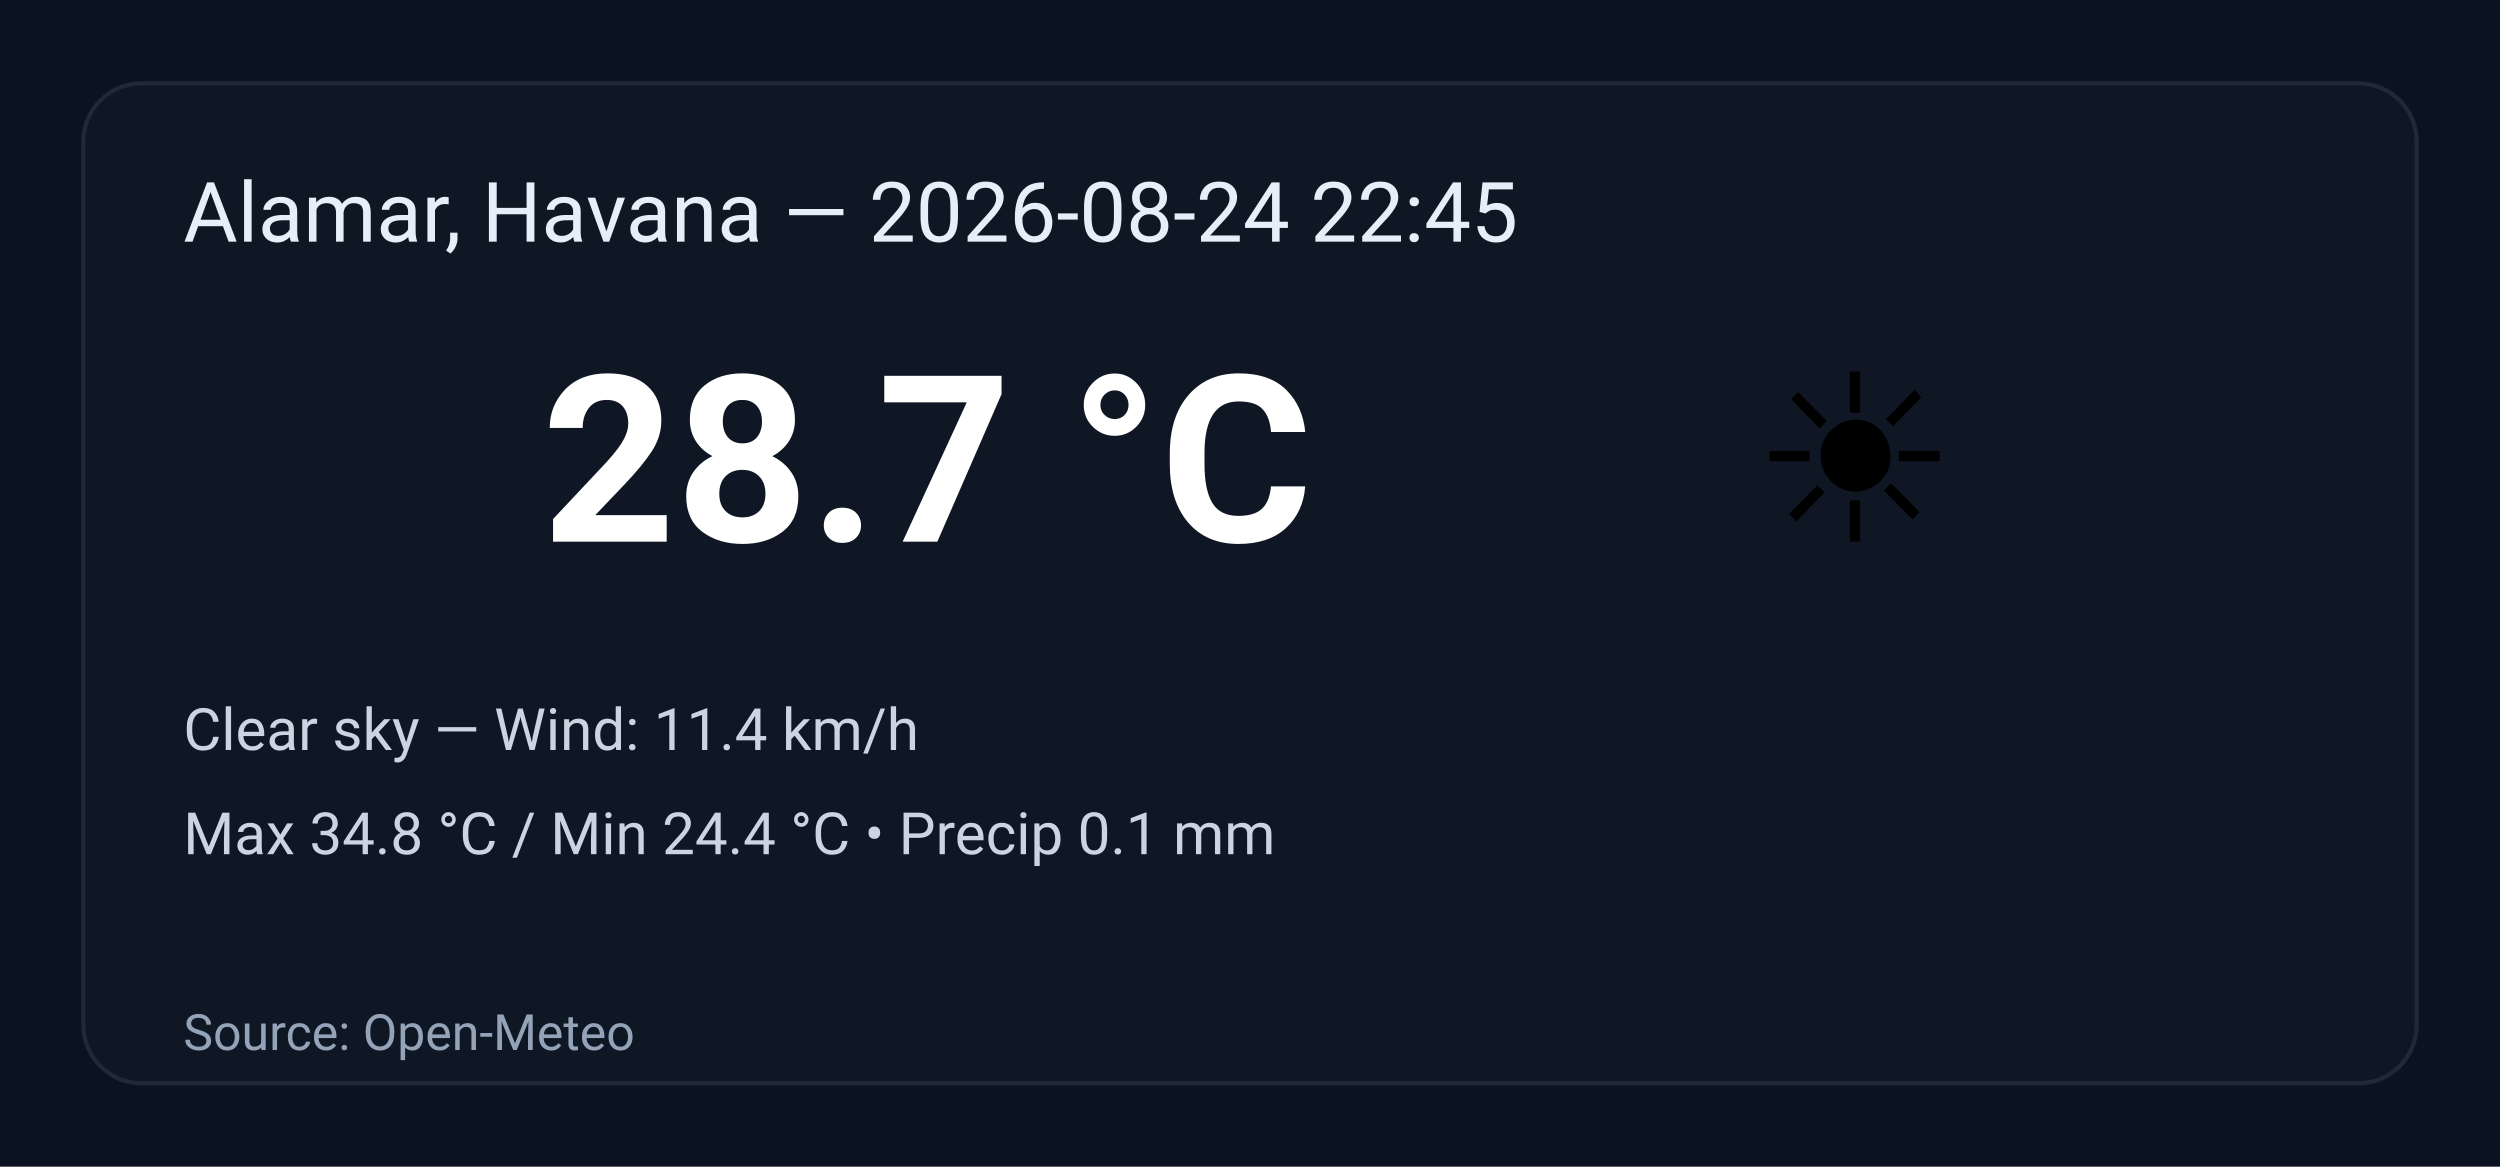
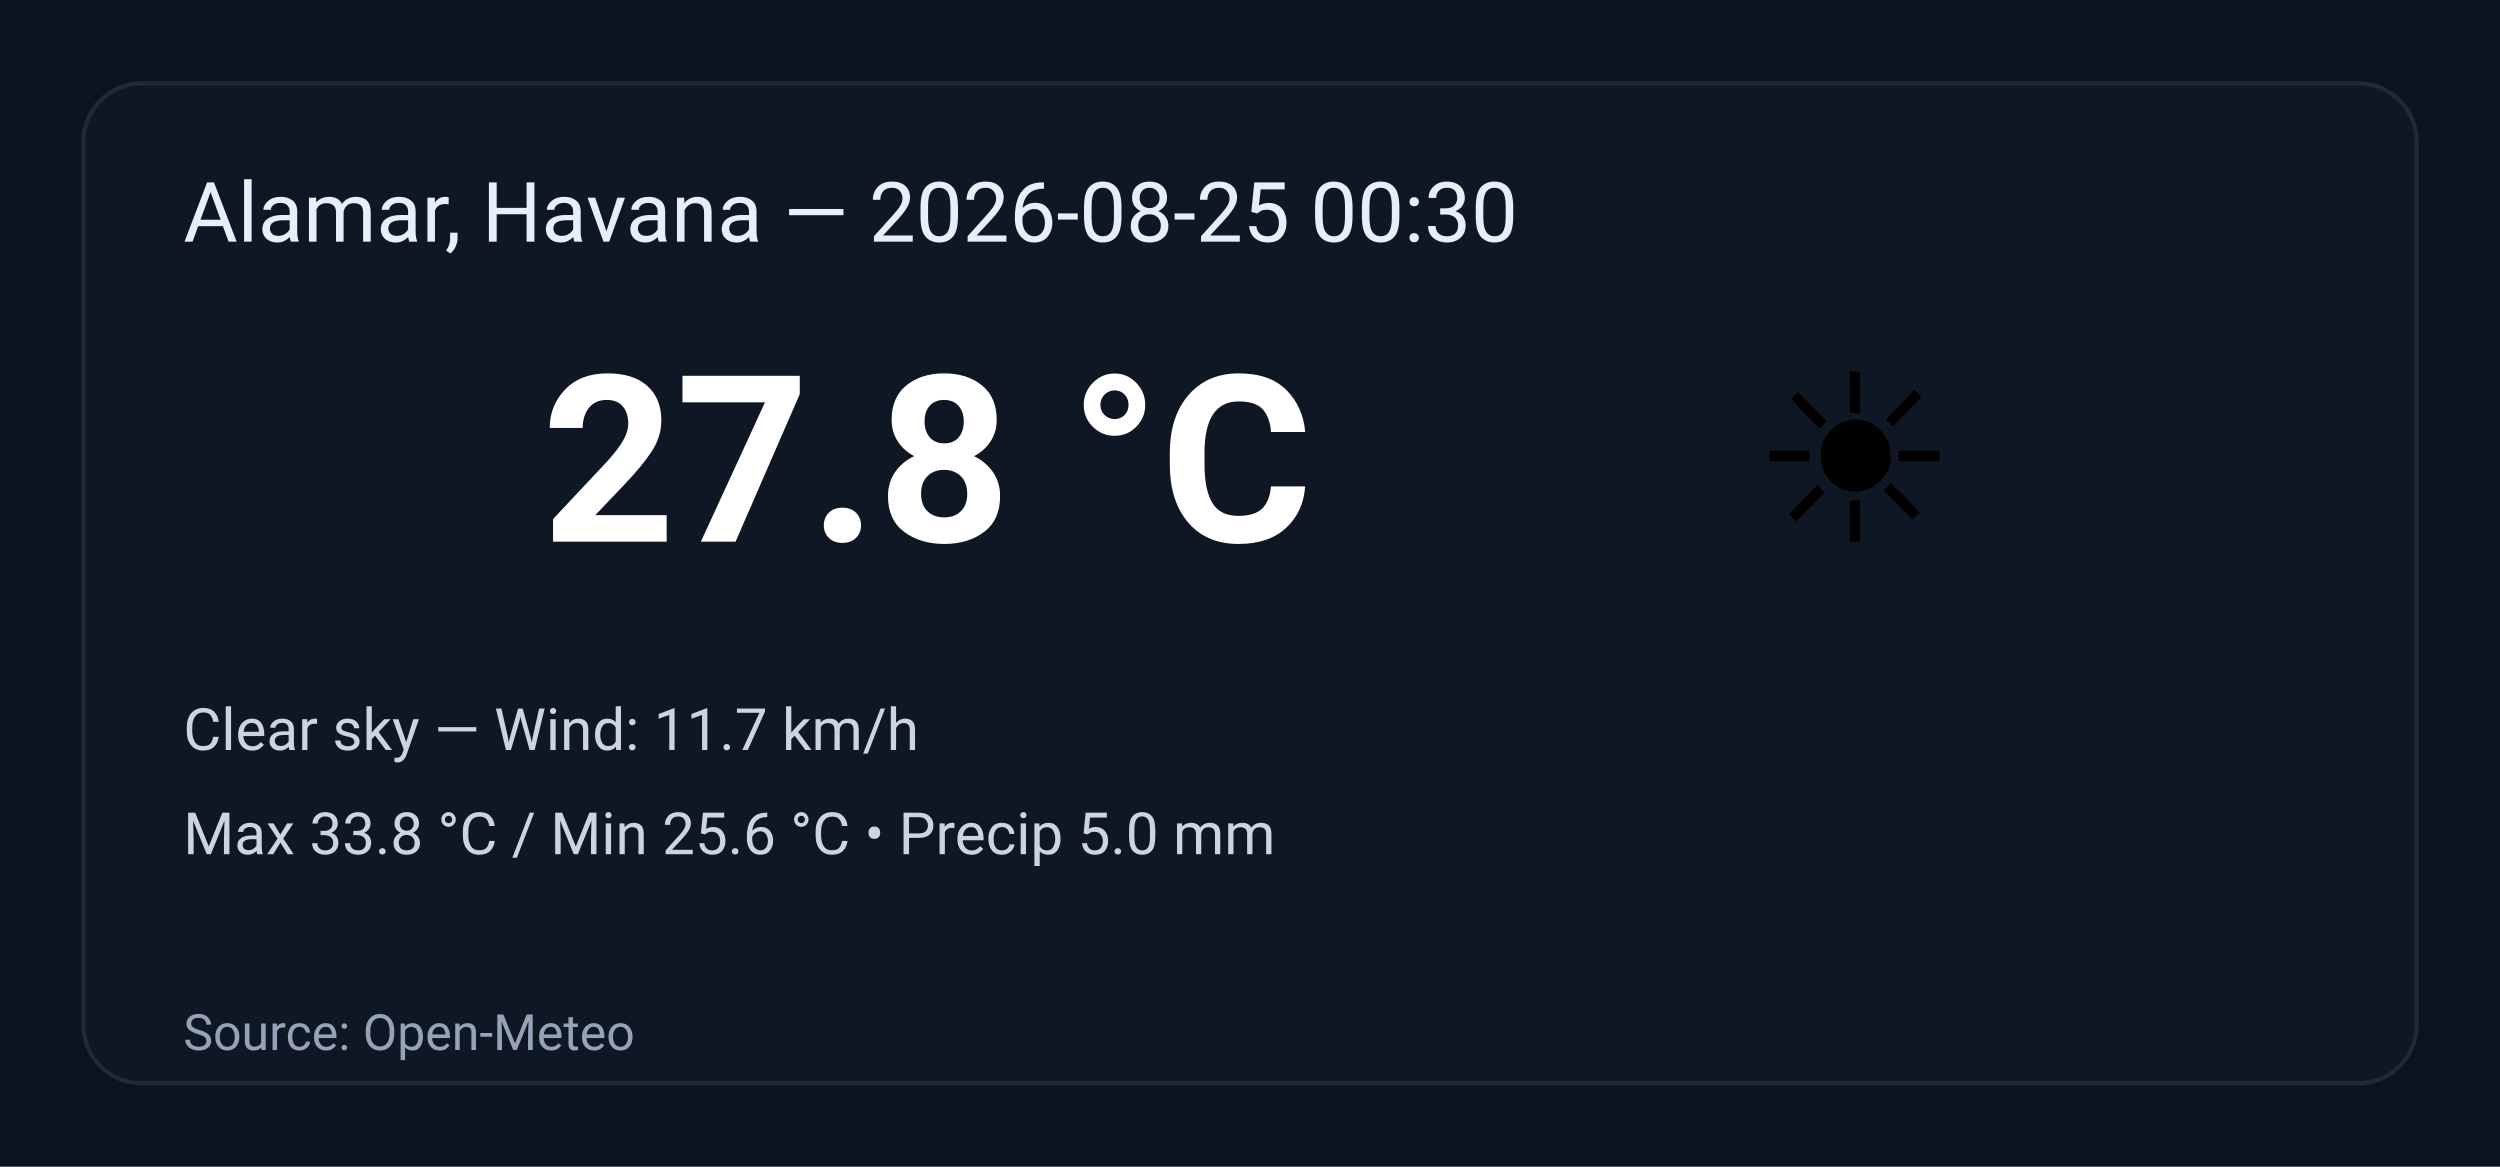
<svg xmlns="http://www.w3.org/2000/svg" width="600" height="280" viewBox="0 0 600 280" role="img" aria-label="Weather summary">
  <style>
    .bg { fill: #0b1220; }
    .card { fill: #0f1724; stroke: #1f2937; stroke-width:1; rx:14; }
    .title { font: 20px 'Segoe UI', Roboto, Arial; fill: #e6eef8; }
    .temp { font: 56px 'Segoe UI', Roboto, Arial; fill: #ffffff; font-weight:700; }
    .emoji { font-size:56px; }
    .meta { font: 14px 'Segoe UI', Roboto, Arial; fill: #cbd5e1; }
    .foot { font: 12px 'Segoe UI', Roboto, Arial; fill: #94a3b8; }
  </style>
  <rect class="bg" width="100%" height="100%" rx="0" />
  <g transform="translate(20,20)">
    <rect class="card" x="0" y="0" width="560" height="240" rx="12" />
-     <text class="title" x="24" y="38">Alamar, Havana — 2026-08-24 22:45</text>
+     <text class="title" x="24" y="38">Alamar, Havana — 2026-08-25 00:30</text>
    <text class="emoji" x="400" y="110">☀️</text>
-     <text class="temp" x="110" y="110">28.7 °C</text>
-     <text class="meta" x="24" y="160">Clear sky — Wind: 11.4 km/h</text>
-     <text class="meta" x="24" y="185">Max 34.8 °C / Min 24.4 °C  •  Precip 0.1 mm</text>
+     <text class="temp" x="110" y="110">27.8 °C</text>
+     <text class="meta" x="24" y="160">Clear sky — Wind: 11.7 km/h</text>
+     <text class="meta" x="24" y="185">Max 33.8 °C / Min 25.6 °C  •  Precip 5.0 mm</text>
    <text class="foot" x="24" y="232">Source: Open-Meteo</text>
  </g>
</svg>
